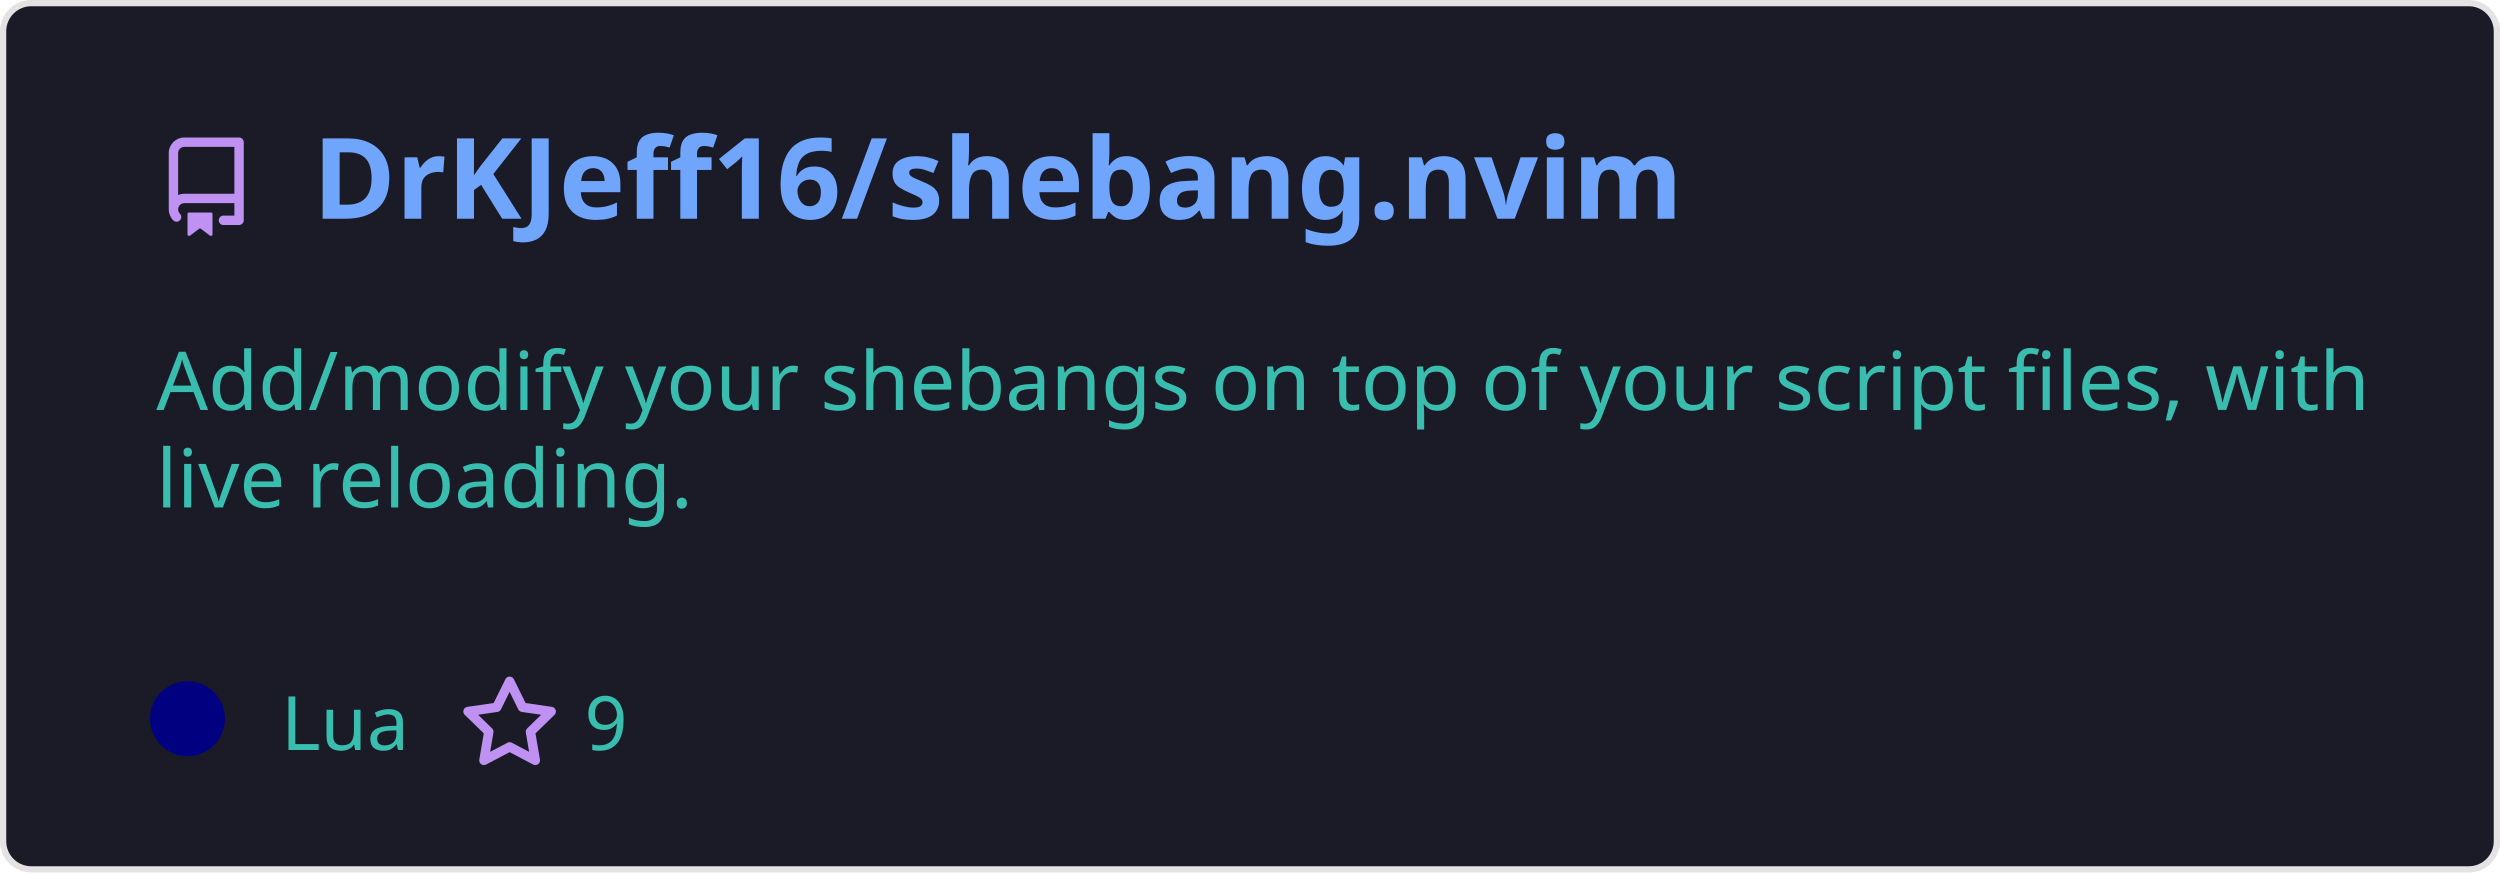
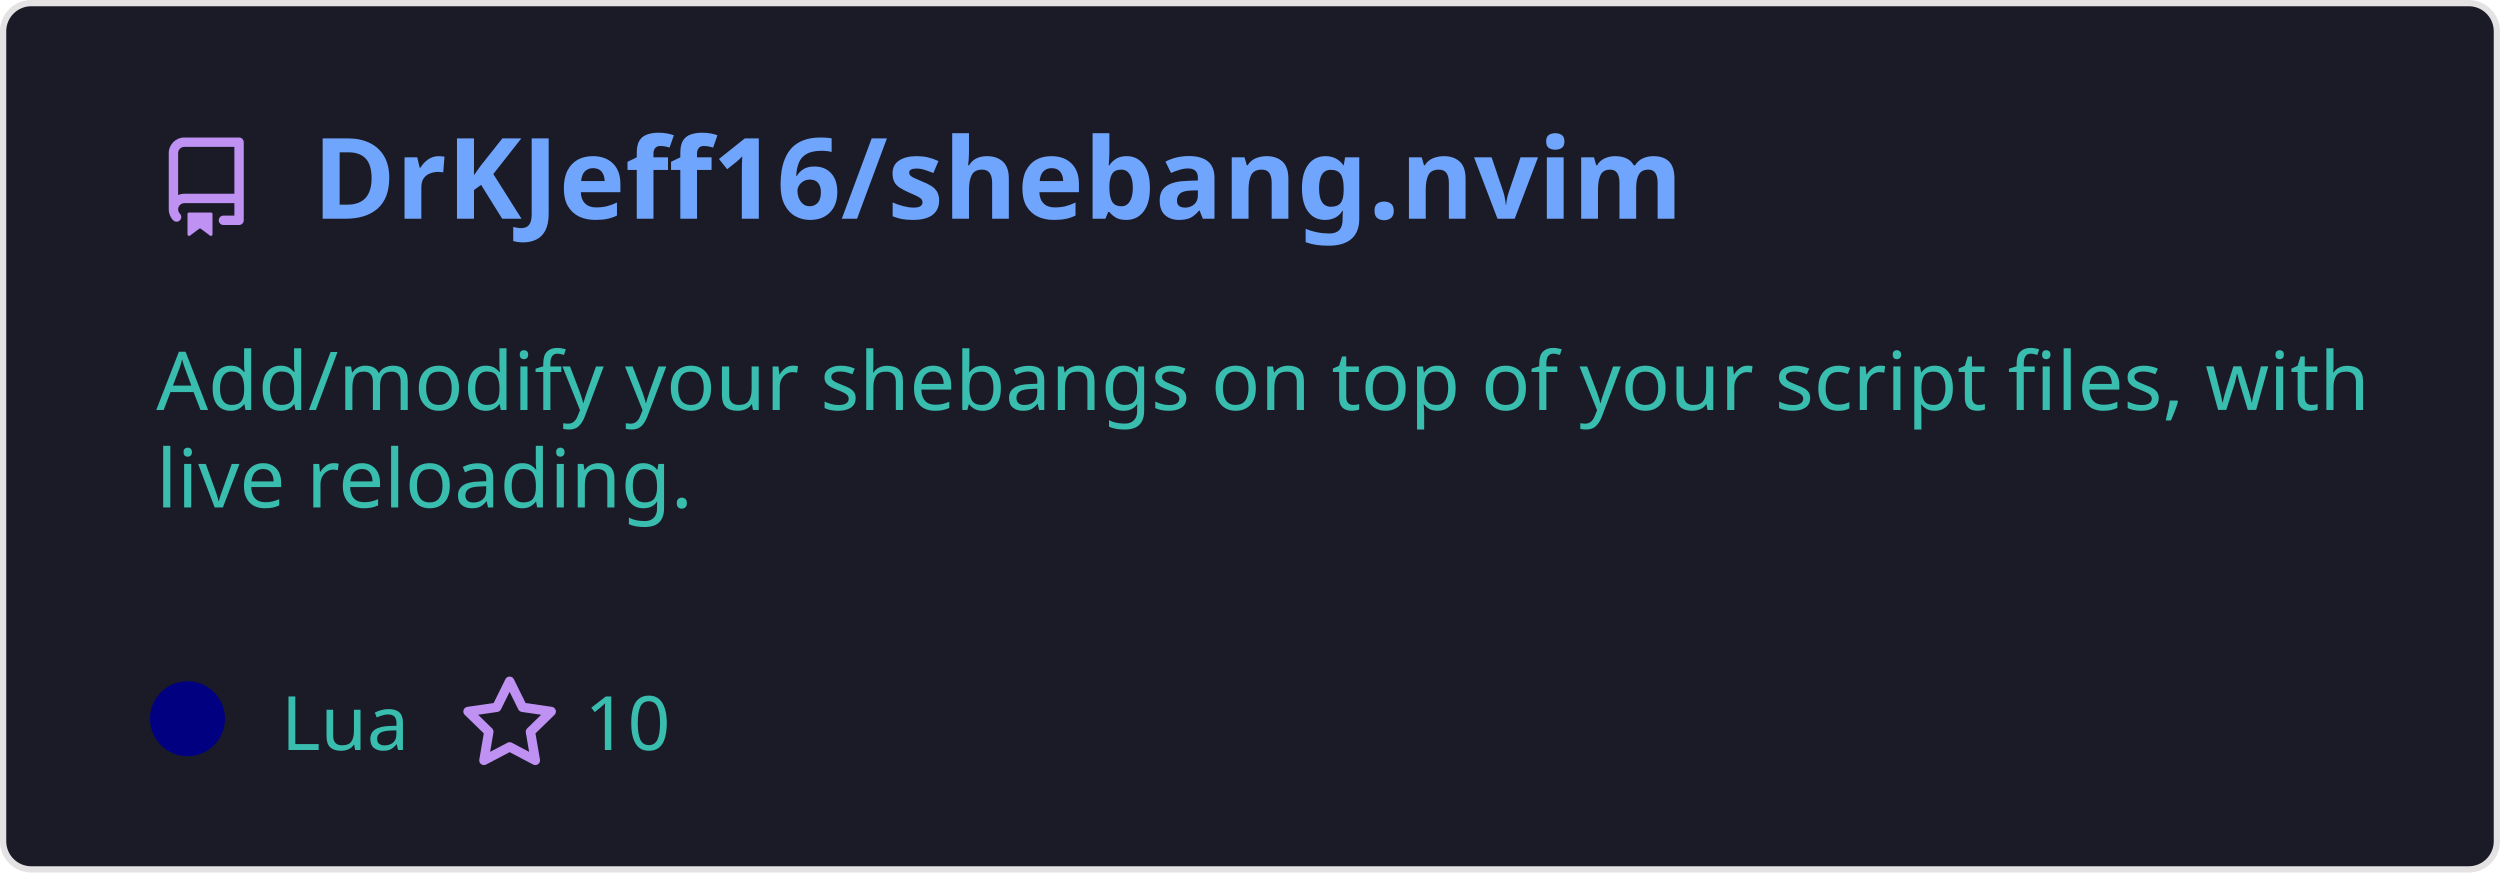
<svg xmlns="http://www.w3.org/2000/svg" width="400" height="140" viewBox="0 0 400 140" fill="none" role="img" aria-labelledby="descId">
  <style>
          .header {
            font: 600 18px 'Segoe UI', Ubuntu, Sans-Serif;
            fill: #70a5fd;
            animation: fadeInAnimation 0.8s ease-in-out forwards;
          }
          @supports(-moz-appearance: auto) {
            /* Selector detects Firefox */
            .header { font-size: 15.5px; }
          }
          
    .description {
      font: 400 13px 'Segoe UI', Ubuntu, Sans-Serif;fill: #38bdae;
      
    }
    .gray { font: 400 12px 'Segoe UI', Ubuntu, Sans-Serif; fill: #38bdae }
    .badge { font: 600 11px 'Segoe UI', Ubuntu, Sans-Serif; }
    .badge rect { opacity: 0.2 }

    .stat { font: 400 12px 'Segoe UI', Ubuntu, Sans-Serif; fill: #38bdae }
    .stagger {
      opacity: 0;
      animation: fadeInAnimation 0.3s ease-in-out forwards;
    }
    .not_bold { font-weight: 400 }
    .bold { font-weight: 700 }
    .icon {
      fill: #bf91f3;
      display: block;
    }
  

          
      /* Animations */
      @keyframes scaleInAnimation {
        from {
          transform: translate(-5px, 5px) scale(0);
        }
        to {
          transform: translate(-5px, 5px) scale(1);
        }
      }
      @keyframes fadeInAnimation {
        from {
          opacity: 0;
        }
        to {
          opacity: 1;
        }
      }
    
          * { animation-duration: 0s !important; animation-delay: 0s !important; }
        </style>
  <rect data-testid="card-bg" x="0.5" y="0.5" rx="4.5" height="99%" stroke="#e4e2e2" width="399" fill="#1a1b27" stroke-opacity="1" />
  <g data-testid="card-title" transform="translate(25, 35)">
    <g transform="translate(0, 0)">
      <svg class="icon" x="0" y="-13" viewBox="0 0 16 16" version="1.1" width="16" height="16">
        <path fill-rule="evenodd" d="M2 2.5A2.5 2.5 0 014.5 0h8.75a.75.75 0 01.75.75v12.5a.75.75 0 01-.75.75h-2.5a.75.75 0 110-1.5h1.75v-2h-8a1 1 0 00-.714 1.7.75.75 0 01-1.072 1.05A2.495 2.495 0 012 11.5v-9zm10.5-1V9h-8c-.356 0-.694.074-1 .208V2.5a1 1 0 011-1h8zM5 12.25v3.25a.25.25 0 00.4.2l1.45-1.087a.25.25 0 01.3 0L8.6 15.7a.25.25 0 00.4-.2v-3.25a.25.25 0 00-.25-.25h-3.5a.25.25 0 00-.25.25z" />
      </svg>
    </g>
    <g transform="translate(25, 0)">
      <text x="0" y="0" class="header" data-testid="header">DrKJeff16/shebang.nvim</text>
    </g>
  </g>
  <g data-testid="main-card-body" transform="translate(0, 55)">
    <text class="description" x="25" y="-5">
      <tspan dy="1.2em" x="25">Add/modify your shebangs on top of your script files, with</tspan>
      <tspan dy="1.2em" x="25">live reloading.</tspan>
    </text>
    <g transform="translate(30, 65)">
      <g transform="translate(0, 0)">
        <g data-testid="primary-lang">
          <circle data-testid="lang-color" cx="0" cy="-5" r="6" fill="#000080" />
          <text data-testid="lang-name" class="gray" x="15">Lua</text>
        </g>
      </g>
      <g transform="translate(43.54, 0)">
        <g transform="translate(0, 0)">
          <svg class="icon" y="-12" viewBox="0 0 16 16" version="1.1" width="16" height="16">
            <path fill-rule="evenodd" d="M8 .25a.75.75 0 01.673.418l1.882 3.815 4.21.612a.75.75 0 01.416 1.279l-3.046 2.97.719 4.192a.75.75 0 01-1.088.791L8 12.347l-3.766 1.98a.75.75 0 01-1.088-.79l.72-4.194L.818 6.374a.75.75 0 01.416-1.28l4.21-.611L7.327.668A.75.75 0 018 .25zm0 2.445L6.615 5.5a.75.75 0 01-.564.41l-3.097.45 2.24 2.184a.75.75 0 01.216.664l-.528 3.084 2.769-1.456a.75.75 0 01.698 0l2.77 1.456-.53-3.084a.75.75 0 01.216-.664l2.24-2.183-3.096-.45a.75.75 0 01-.564-.41L8 2.694v.001z" />
          </svg>
        </g>
        <g transform="translate(20, 0)">
-           <text data-testid="stargazers" class="gray">9</text>
+           <text data-testid="stargazers" class="gray">10</text>
        </g>
      </g>
    </g>
    <svg x="0" y="0">
      <g transform="translate(-3, 88)">
      
    </g>
    </svg>
  </g>
</svg>
